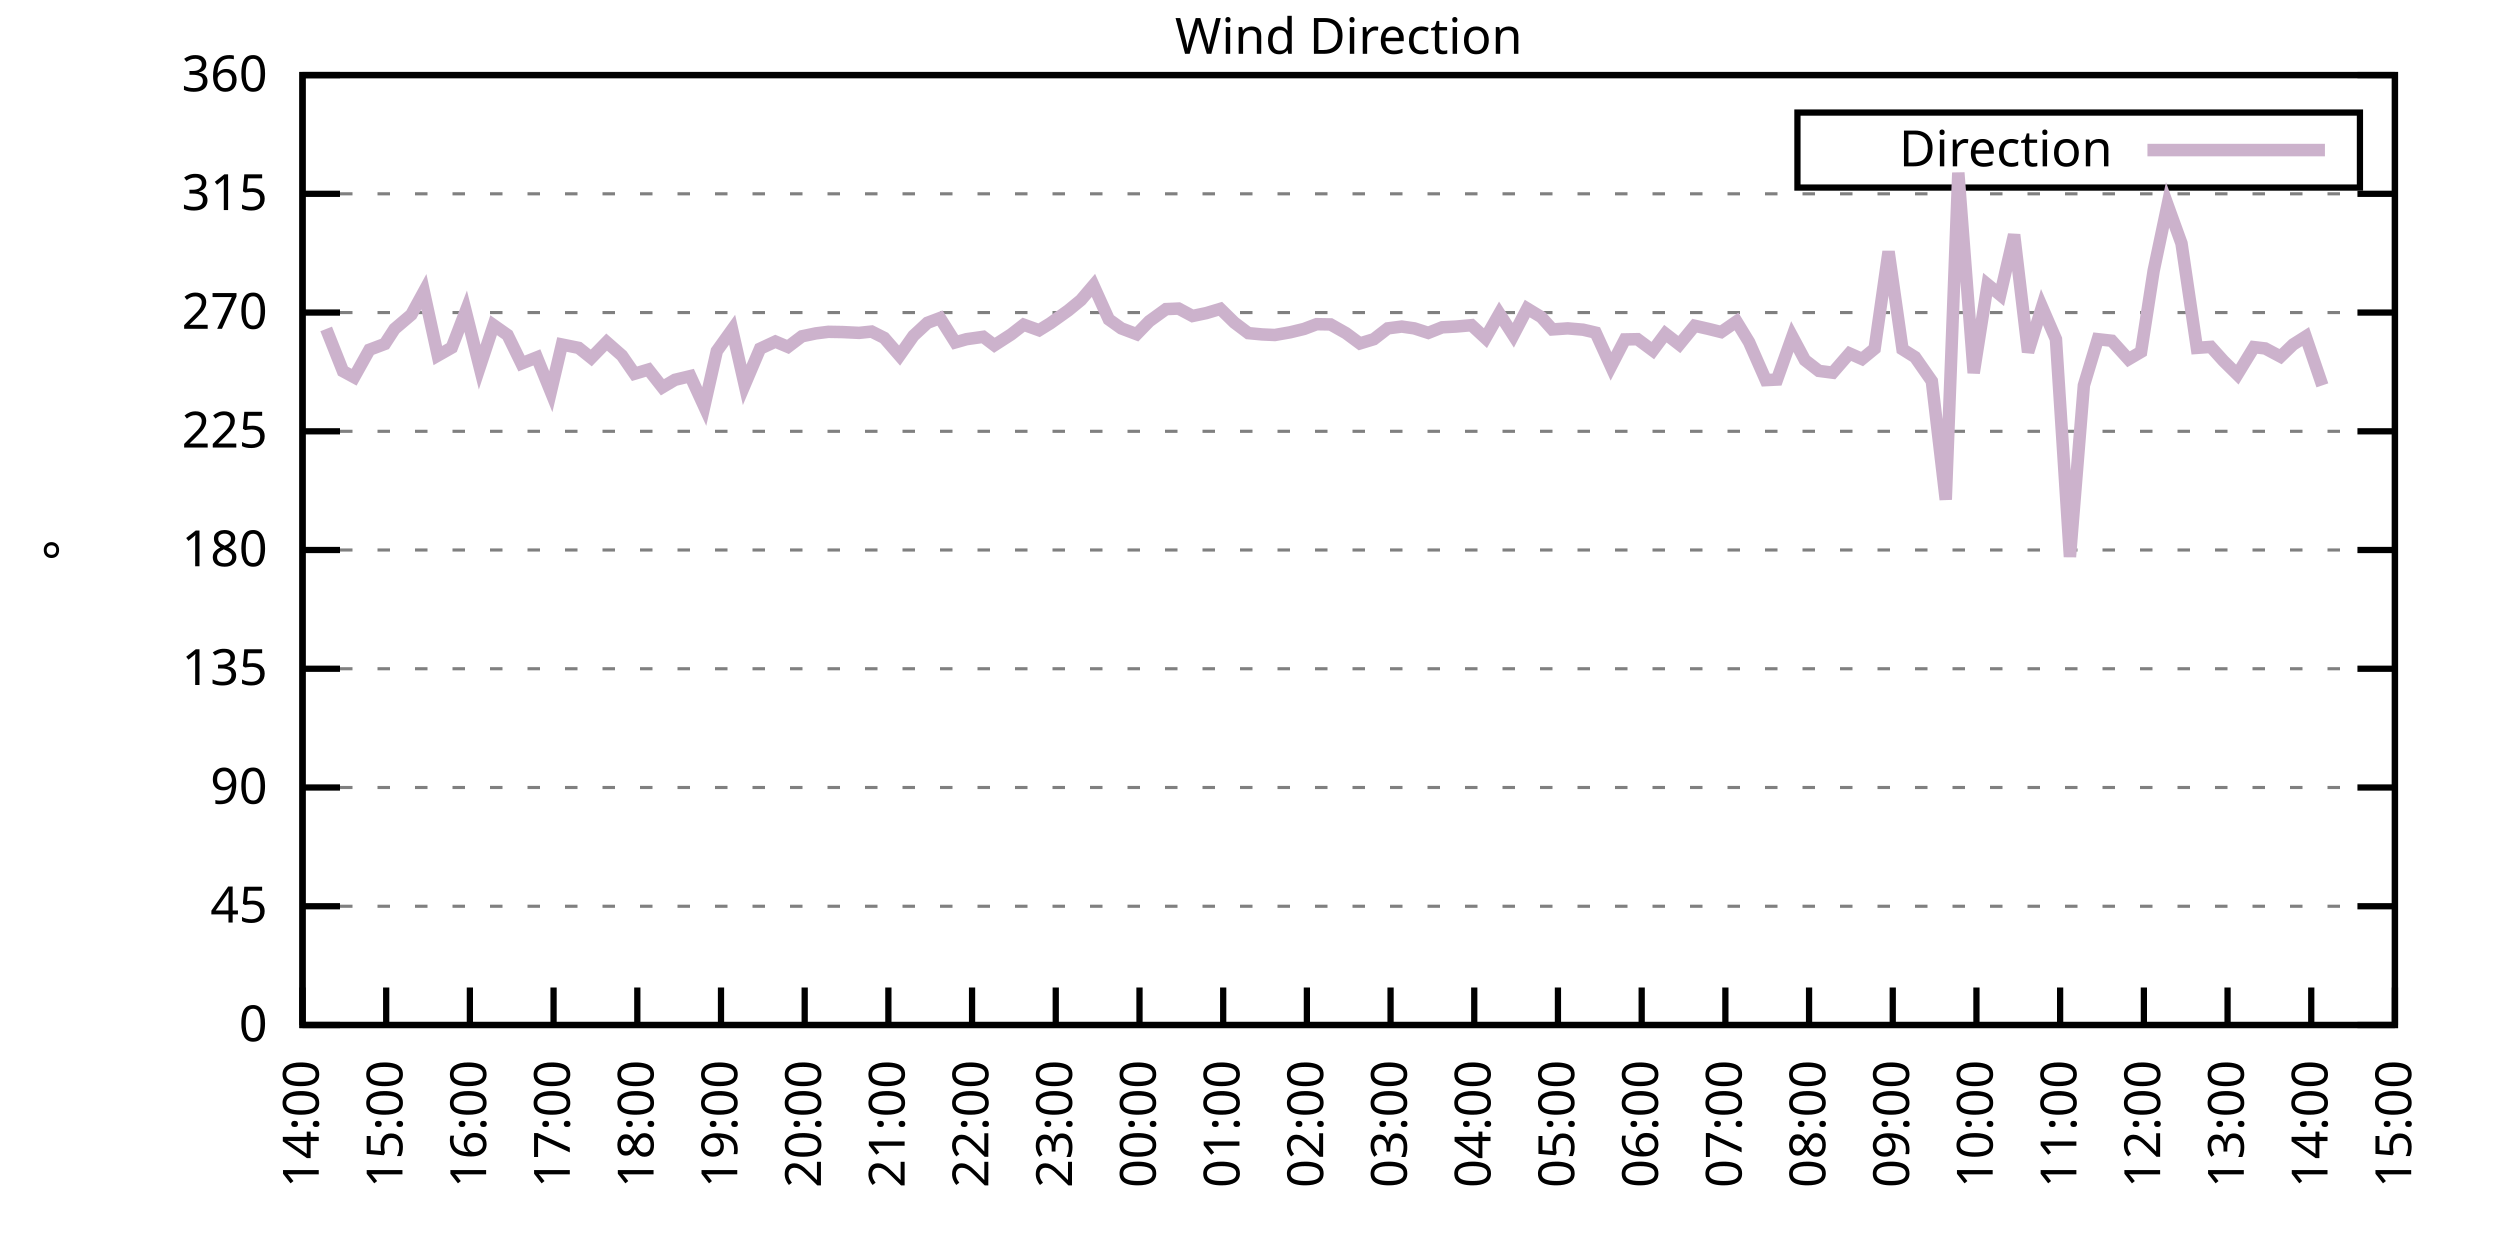
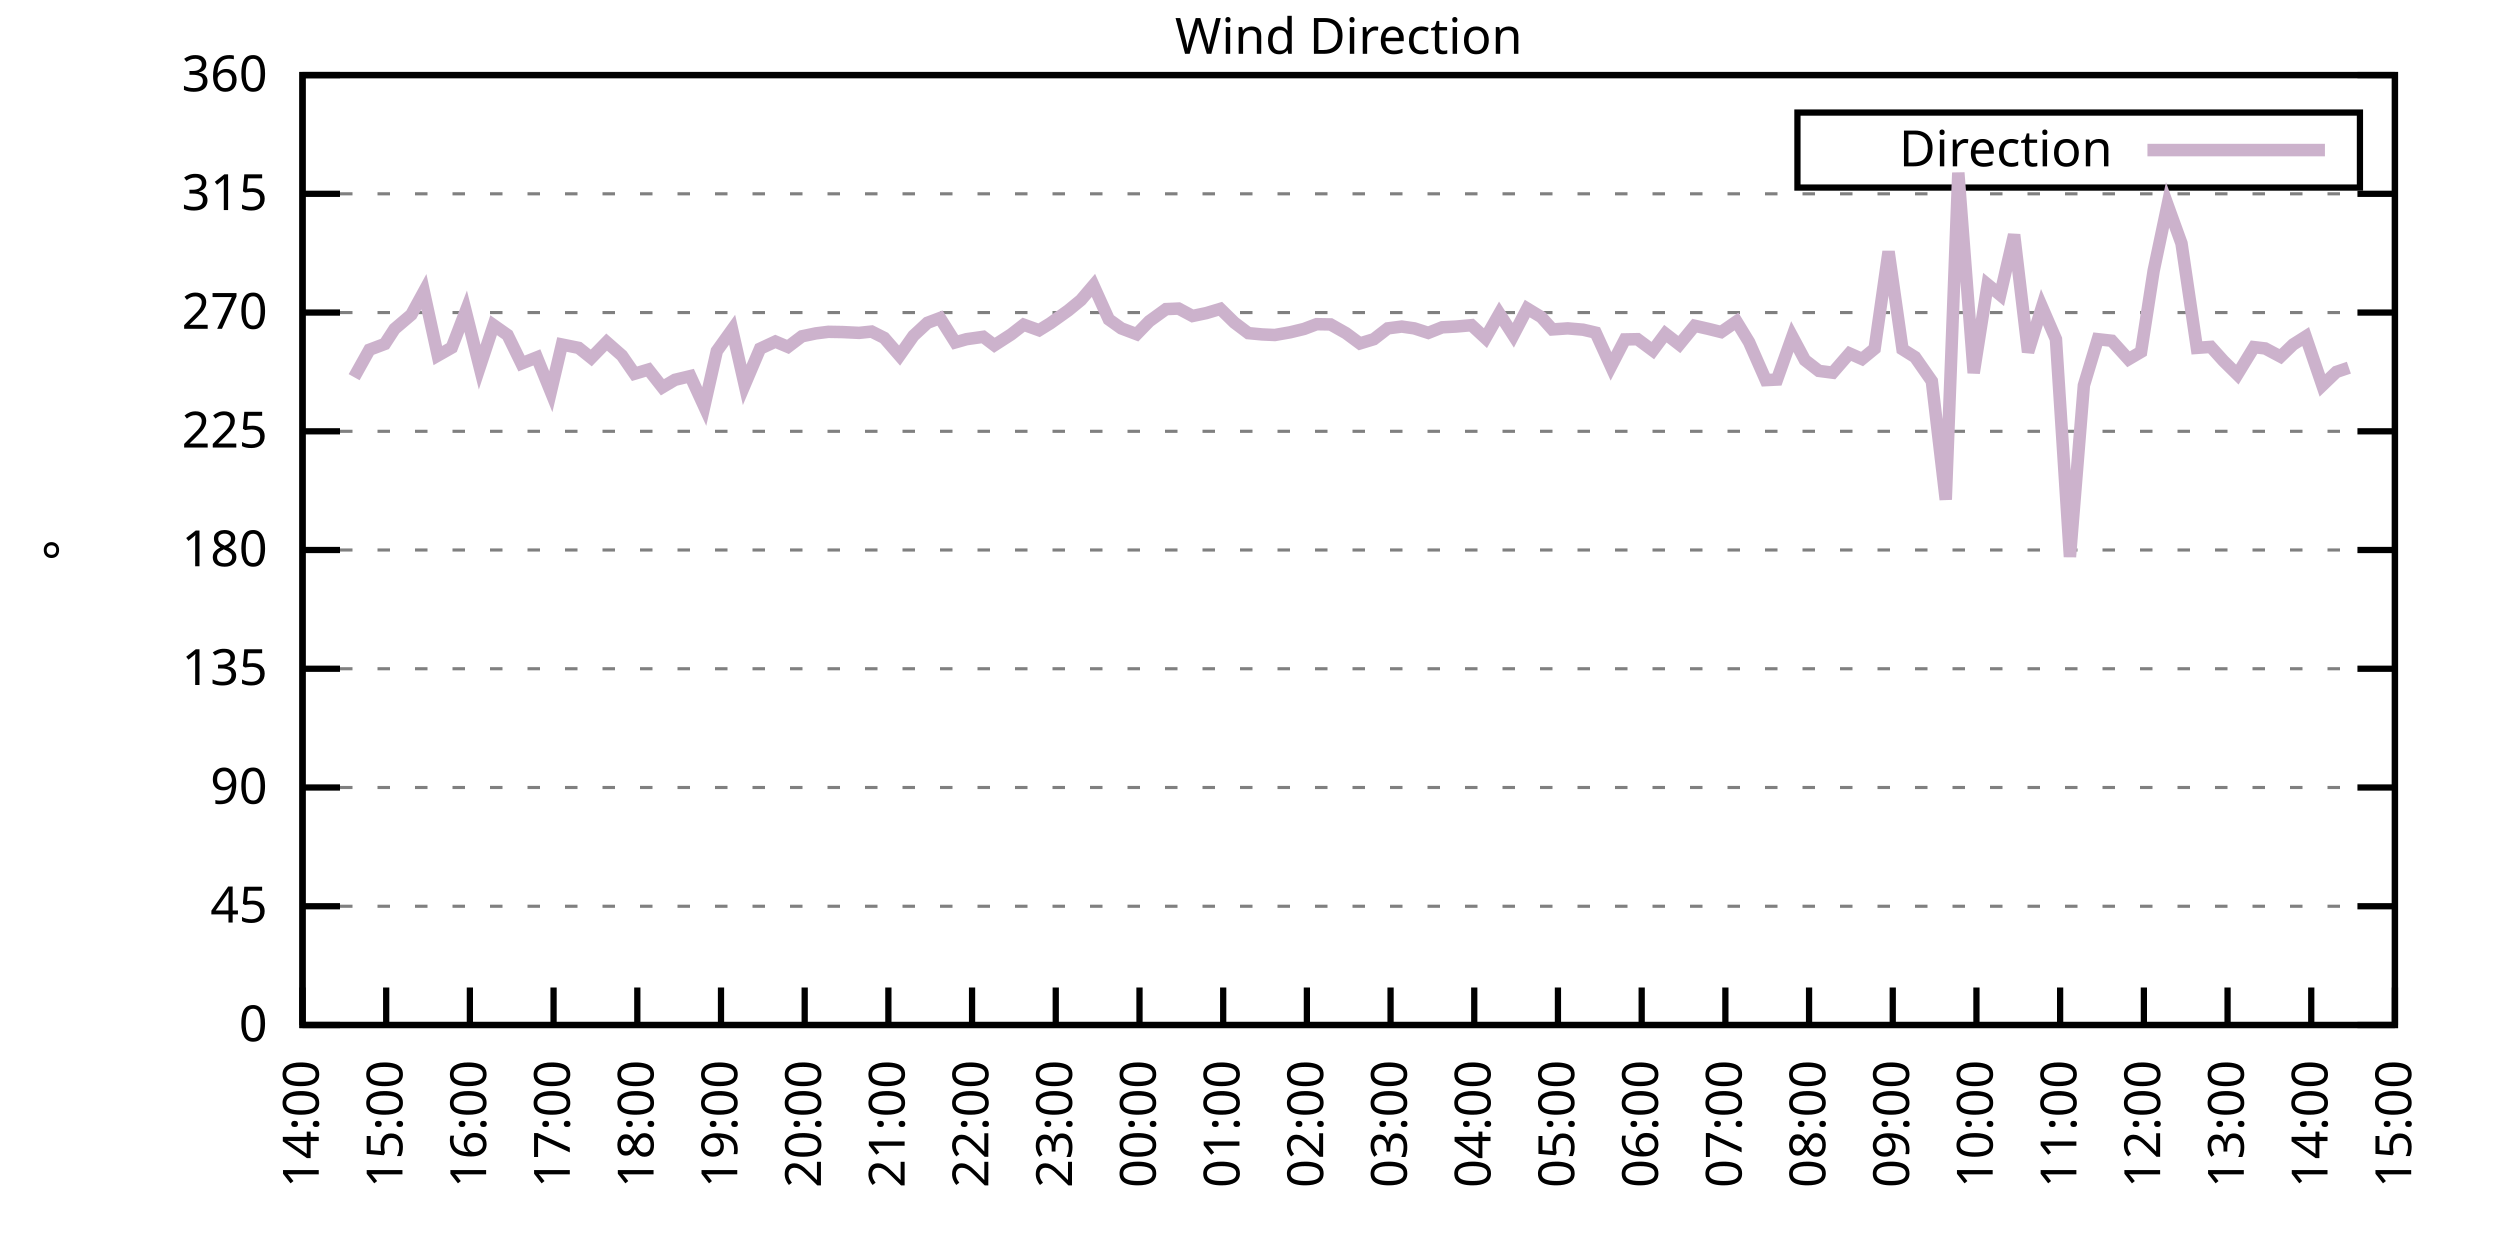
<svg xmlns="http://www.w3.org/2000/svg" xmlns:xlink="http://www.w3.org/1999/xlink" width="400" height="200" viewBox="0 0 400 200">
  <g id="gnuplot_canvas">
    <rect x="0" y="0" width="400" height="200" fill="none" />
    <defs>
      <circle id="gpDot" r="0.5" stroke-width="0.5" stroke="currentColor" />
      <path id="gpPt0" stroke-width="0.333" stroke="currentColor" d="M-1,0 h2 M0,-1 v2" />
      <path id="gpPt1" stroke-width="0.333" stroke="currentColor" d="M-1,-1 L1,1 M1,-1 L-1,1" />
      <path id="gpPt2" stroke-width="0.333" stroke="currentColor" d="M-1,0 L1,0 M0,-1 L0,1 M-1,-1 L1,1 M-1,1 L1,-1" />
      <rect id="gpPt3" stroke-width="0.333" stroke="currentColor" x="-1" y="-1" width="2" height="2" />
      <rect id="gpPt4" stroke-width="0.333" stroke="currentColor" fill="currentColor" x="-1" y="-1" width="2" height="2" />
      <circle id="gpPt5" stroke-width="0.333" stroke="currentColor" cx="0" cy="0" r="1" />
      <use xlink:href="#gpPt5" id="gpPt6" fill="currentColor" stroke="none" />
      <path id="gpPt7" stroke-width="0.333" stroke="currentColor" d="M0,-1.33 L-1.33,0.67 L1.33,0.67 z" />
      <use xlink:href="#gpPt7" id="gpPt8" fill="currentColor" stroke="none" />
      <use xlink:href="#gpPt7" id="gpPt9" stroke="currentColor" transform="rotate(180)" />
      <use xlink:href="#gpPt9" id="gpPt10" fill="currentColor" stroke="none" />
      <use xlink:href="#gpPt3" id="gpPt11" stroke="currentColor" transform="rotate(45)" />
      <use xlink:href="#gpPt11" id="gpPt12" fill="currentColor" stroke="none" />
      <path id="gpPt13" stroke-width="0.333" stroke="currentColor" d="M0,1.330 L1.265,0.411 L0.782,-1.067 L-0.782,-1.076 L-1.265,0.411 z" />
      <use xlink:href="#gpPt13" id="gpPt14" fill="currentColor" stroke="none" />
      <filter id="textbox" filterUnits="objectBoundingBox" x="0" y="0" height="1" width="1">
        <feFlood flood-color="white" flood-opacity="1" result="bgnd" />
        <feComposite in="SourceGraphic" in2="bgnd" operator="atop" />
      </filter>
      <filter id="greybox" filterUnits="objectBoundingBox" x="0" y="0" height="1" width="1">
        <feFlood flood-color="lightgrey" flood-opacity="1" result="grey" />
        <feComposite in="SourceGraphic" in2="grey" operator="atop" />
      </filter>
    </defs>
    <g fill="none" color="white" stroke="currentColor" stroke-width="1.00" stroke-linecap="butt" stroke-linejoin="miter">
</g>
    <g fill="none" color="black" stroke="currentColor" stroke-width="1.00" stroke-linecap="butt" stroke-linejoin="miter">
      <g stroke="none" shape-rendering="crispEdges">
        <polygon fill="rgb(255, 255, 255)" points="48.40,164.00 383.18,164.00 383.18,12.02 48.40,12.02 " />
      </g>
    </g>
    <g fill="none" color="black" stroke="currentColor" stroke-width="1.00" stroke-linecap="butt" stroke-linejoin="miter">
</g>
    <g fill="none" color="black" stroke="black" stroke-width="0.50" stroke-linecap="butt" stroke-linejoin="miter">
</g>
    <g fill="none" color="gray" stroke="currentColor" stroke-width="0.50" stroke-linecap="butt" stroke-linejoin="miter">
      <path stroke="gray" stroke-dasharray="2,4" class="gridline" d="M48.40,164.00 L383.19,164.00  " />
    </g>
    <g fill="none" color="gray" stroke="gray" stroke-width="1.00" stroke-linecap="butt" stroke-linejoin="miter">
</g>
    <g fill="none" color="black" stroke="currentColor" stroke-width="1.00" stroke-linecap="butt" stroke-linejoin="miter">
      <path stroke="black" d="M48.40,164.00 L54.40,164.00 M383.19,164.00 L377.19,164.00  " />
      <g transform="translate(42.80,166.60)" stroke="none" fill="black" font-family="Sans" font-size="8.00" text-anchor="end">
        <text>
          <tspan font-family="Sans"> 0</tspan>
        </text>
      </g>
    </g>
    <g fill="none" color="black" stroke="currentColor" stroke-width="1.00" stroke-linecap="butt" stroke-linejoin="miter">
</g>
    <g fill="none" color="black" stroke="black" stroke-width="0.50" stroke-linecap="butt" stroke-linejoin="miter">
</g>
    <g fill="none" color="gray" stroke="currentColor" stroke-width="0.50" stroke-linecap="butt" stroke-linejoin="miter">
      <path stroke="gray" stroke-dasharray="2,4" class="gridline" d="M48.40,145.00 L383.19,145.00  " />
    </g>
    <g fill="none" color="gray" stroke="gray" stroke-width="1.00" stroke-linecap="butt" stroke-linejoin="miter">
</g>
    <g fill="none" color="black" stroke="currentColor" stroke-width="1.00" stroke-linecap="butt" stroke-linejoin="miter">
      <path stroke="black" d="M48.40,145.00 L54.40,145.00 M383.19,145.00 L377.19,145.00  " />
      <g transform="translate(42.80,147.60)" stroke="none" fill="black" font-family="Sans" font-size="8.00" text-anchor="end">
        <text>
          <tspan font-family="Sans"> 45</tspan>
        </text>
      </g>
    </g>
    <g fill="none" color="black" stroke="currentColor" stroke-width="1.00" stroke-linecap="butt" stroke-linejoin="miter">
</g>
    <g fill="none" color="black" stroke="black" stroke-width="0.50" stroke-linecap="butt" stroke-linejoin="miter">
</g>
    <g fill="none" color="gray" stroke="currentColor" stroke-width="0.50" stroke-linecap="butt" stroke-linejoin="miter">
      <path stroke="gray" stroke-dasharray="2,4" class="gridline" d="M48.40,126.00 L383.19,126.00  " />
    </g>
    <g fill="none" color="gray" stroke="gray" stroke-width="1.00" stroke-linecap="butt" stroke-linejoin="miter">
</g>
    <g fill="none" color="black" stroke="currentColor" stroke-width="1.00" stroke-linecap="butt" stroke-linejoin="miter">
      <path stroke="black" d="M48.40,126.00 L54.40,126.00 M383.19,126.00 L377.19,126.00  " />
      <g transform="translate(42.80,128.60)" stroke="none" fill="black" font-family="Sans" font-size="8.00" text-anchor="end">
        <text>
          <tspan font-family="Sans"> 90</tspan>
        </text>
      </g>
    </g>
    <g fill="none" color="black" stroke="currentColor" stroke-width="1.00" stroke-linecap="butt" stroke-linejoin="miter">
</g>
    <g fill="none" color="black" stroke="black" stroke-width="0.50" stroke-linecap="butt" stroke-linejoin="miter">
</g>
    <g fill="none" color="gray" stroke="currentColor" stroke-width="0.50" stroke-linecap="butt" stroke-linejoin="miter">
      <path stroke="gray" stroke-dasharray="2,4" class="gridline" d="M48.40,107.00 L383.19,107.00  " />
    </g>
    <g fill="none" color="gray" stroke="gray" stroke-width="1.00" stroke-linecap="butt" stroke-linejoin="miter">
</g>
    <g fill="none" color="black" stroke="currentColor" stroke-width="1.00" stroke-linecap="butt" stroke-linejoin="miter">
      <path stroke="black" d="M48.40,107.00 L54.40,107.00 M383.19,107.00 L377.19,107.00  " />
      <g transform="translate(42.80,109.60)" stroke="none" fill="black" font-family="Sans" font-size="8.00" text-anchor="end">
        <text>
          <tspan font-family="Sans"> 135</tspan>
        </text>
      </g>
    </g>
    <g fill="none" color="black" stroke="currentColor" stroke-width="1.00" stroke-linecap="butt" stroke-linejoin="miter">
</g>
    <g fill="none" color="black" stroke="black" stroke-width="0.50" stroke-linecap="butt" stroke-linejoin="miter">
</g>
    <g fill="none" color="gray" stroke="currentColor" stroke-width="0.50" stroke-linecap="butt" stroke-linejoin="miter">
      <path stroke="gray" stroke-dasharray="2,4" class="gridline" d="M48.40,88.00 L383.19,88.00  " />
    </g>
    <g fill="none" color="gray" stroke="gray" stroke-width="1.00" stroke-linecap="butt" stroke-linejoin="miter">
</g>
    <g fill="none" color="black" stroke="currentColor" stroke-width="1.00" stroke-linecap="butt" stroke-linejoin="miter">
      <path stroke="black" d="M48.40,88.00 L54.40,88.00 M383.19,88.00 L377.19,88.00  " />
      <g transform="translate(42.80,90.60)" stroke="none" fill="black" font-family="Sans" font-size="8.00" text-anchor="end">
        <text>
          <tspan font-family="Sans"> 180</tspan>
        </text>
      </g>
    </g>
    <g fill="none" color="black" stroke="currentColor" stroke-width="1.00" stroke-linecap="butt" stroke-linejoin="miter">
</g>
    <g fill="none" color="black" stroke="black" stroke-width="0.50" stroke-linecap="butt" stroke-linejoin="miter">
</g>
    <g fill="none" color="gray" stroke="currentColor" stroke-width="0.50" stroke-linecap="butt" stroke-linejoin="miter">
      <path stroke="gray" stroke-dasharray="2,4" class="gridline" d="M48.40,69.01 L383.19,69.01  " />
    </g>
    <g fill="none" color="gray" stroke="gray" stroke-width="1.00" stroke-linecap="butt" stroke-linejoin="miter">
</g>
    <g fill="none" color="black" stroke="currentColor" stroke-width="1.00" stroke-linecap="butt" stroke-linejoin="miter">
      <path stroke="black" d="M48.40,69.01 L54.40,69.01 M383.19,69.01 L377.19,69.01  " />
      <g transform="translate(42.80,71.61)" stroke="none" fill="black" font-family="Sans" font-size="8.00" text-anchor="end">
        <text>
          <tspan font-family="Sans"> 225</tspan>
        </text>
      </g>
    </g>
    <g fill="none" color="black" stroke="currentColor" stroke-width="1.00" stroke-linecap="butt" stroke-linejoin="miter">
</g>
    <g fill="none" color="black" stroke="black" stroke-width="0.50" stroke-linecap="butt" stroke-linejoin="miter">
</g>
    <g fill="none" color="gray" stroke="currentColor" stroke-width="0.50" stroke-linecap="butt" stroke-linejoin="miter">
      <path stroke="gray" stroke-dasharray="2,4" class="gridline" d="M48.40,50.01 L383.19,50.01  " />
    </g>
    <g fill="none" color="gray" stroke="gray" stroke-width="1.00" stroke-linecap="butt" stroke-linejoin="miter">
</g>
    <g fill="none" color="black" stroke="currentColor" stroke-width="1.00" stroke-linecap="butt" stroke-linejoin="miter">
      <path stroke="black" d="M48.40,50.01 L54.40,50.01 M383.19,50.01 L377.19,50.01  " />
      <g transform="translate(42.80,52.61)" stroke="none" fill="black" font-family="Sans" font-size="8.00" text-anchor="end">
        <text>
          <tspan font-family="Sans"> 270</tspan>
        </text>
      </g>
    </g>
    <g fill="none" color="black" stroke="currentColor" stroke-width="1.00" stroke-linecap="butt" stroke-linejoin="miter">
</g>
    <g fill="none" color="black" stroke="black" stroke-width="0.50" stroke-linecap="butt" stroke-linejoin="miter">
</g>
    <g fill="none" color="gray" stroke="currentColor" stroke-width="0.50" stroke-linecap="butt" stroke-linejoin="miter">
      <path stroke="gray" stroke-dasharray="2,4" class="gridline" d="M48.40,31.01 L383.19,31.01  " />
    </g>
    <g fill="none" color="gray" stroke="gray" stroke-width="1.00" stroke-linecap="butt" stroke-linejoin="miter">
</g>
    <g fill="none" color="black" stroke="currentColor" stroke-width="1.00" stroke-linecap="butt" stroke-linejoin="miter">
      <path stroke="black" d="M48.40,31.01 L54.40,31.01 M383.19,31.01 L377.19,31.01  " />
      <g transform="translate(42.80,33.61)" stroke="none" fill="black" font-family="Sans" font-size="8.00" text-anchor="end">
        <text>
          <tspan font-family="Sans"> 315</tspan>
        </text>
      </g>
    </g>
    <g fill="none" color="black" stroke="currentColor" stroke-width="1.00" stroke-linecap="butt" stroke-linejoin="miter">
</g>
    <g fill="none" color="black" stroke="black" stroke-width="0.50" stroke-linecap="butt" stroke-linejoin="miter">
</g>
    <g fill="none" color="gray" stroke="currentColor" stroke-width="0.50" stroke-linecap="butt" stroke-linejoin="miter">
      <path stroke="gray" stroke-dasharray="2,4" class="gridline" d="M48.40,12.01 L383.19,12.01  " />
    </g>
    <g fill="none" color="gray" stroke="gray" stroke-width="1.00" stroke-linecap="butt" stroke-linejoin="miter">
</g>
    <g fill="none" color="black" stroke="currentColor" stroke-width="1.00" stroke-linecap="butt" stroke-linejoin="miter">
      <path stroke="black" d="M48.40,12.01 L54.40,12.01 M383.19,12.01 L377.19,12.01  " />
      <g transform="translate(42.80,14.61)" stroke="none" fill="black" font-family="Sans" font-size="8.00" text-anchor="end">
        <text>
          <tspan font-family="Sans"> 360</tspan>
        </text>
      </g>
    </g>
    <g fill="none" color="black" stroke="currentColor" stroke-width="1.00" stroke-linecap="butt" stroke-linejoin="miter">
      <path stroke="black" d="M48.40,164.00 L48.40,158.00  " />
      <g transform="translate(51.00,169.60) rotate(270.00)" stroke="none" fill="black" font-family="Sans" font-size="8.00" text-anchor="end">
        <text>
          <tspan font-family="Sans">14:00</tspan>
        </text>
      </g>
    </g>
    <g fill="none" color="black" stroke="currentColor" stroke-width="1.00" stroke-linecap="butt" stroke-linejoin="miter">
      <path stroke="black" d="M61.79,164.00 L61.79,158.00  " />
      <g transform="translate(64.39,169.60) rotate(270.00)" stroke="none" fill="black" font-family="Sans" font-size="8.00" text-anchor="end">
        <text>
          <tspan font-family="Sans">15:00</tspan>
        </text>
      </g>
    </g>
    <g fill="none" color="black" stroke="currentColor" stroke-width="1.00" stroke-linecap="butt" stroke-linejoin="miter">
      <path stroke="black" d="M75.18,164.00 L75.18,158.00  " />
      <g transform="translate(77.78,169.60) rotate(270.00)" stroke="none" fill="black" font-family="Sans" font-size="8.00" text-anchor="end">
        <text>
          <tspan font-family="Sans">16:00</tspan>
        </text>
      </g>
    </g>
    <g fill="none" color="black" stroke="currentColor" stroke-width="1.00" stroke-linecap="butt" stroke-linejoin="miter">
      <path stroke="black" d="M88.57,164.00 L88.57,158.00  " />
      <g transform="translate(91.17,169.60) rotate(270.00)" stroke="none" fill="black" font-family="Sans" font-size="8.00" text-anchor="end">
        <text>
          <tspan font-family="Sans">17:00</tspan>
        </text>
      </g>
    </g>
    <g fill="none" color="black" stroke="currentColor" stroke-width="1.00" stroke-linecap="butt" stroke-linejoin="miter">
      <path stroke="black" d="M101.97,164.00 L101.97,158.00  " />
      <g transform="translate(104.57,169.60) rotate(270.00)" stroke="none" fill="black" font-family="Sans" font-size="8.00" text-anchor="end">
        <text>
          <tspan font-family="Sans">18:00</tspan>
        </text>
      </g>
    </g>
    <g fill="none" color="black" stroke="currentColor" stroke-width="1.00" stroke-linecap="butt" stroke-linejoin="miter">
      <path stroke="black" d="M115.36,164.00 L115.36,158.00  " />
      <g transform="translate(117.96,169.60) rotate(270.00)" stroke="none" fill="black" font-family="Sans" font-size="8.00" text-anchor="end">
        <text>
          <tspan font-family="Sans">19:00</tspan>
        </text>
      </g>
    </g>
    <g fill="none" color="black" stroke="currentColor" stroke-width="1.00" stroke-linecap="butt" stroke-linejoin="miter">
      <path stroke="black" d="M128.75,164.00 L128.75,158.00  " />
      <g transform="translate(131.35,169.60) rotate(270.00)" stroke="none" fill="black" font-family="Sans" font-size="8.00" text-anchor="end">
        <text>
          <tspan font-family="Sans">20:00</tspan>
        </text>
      </g>
    </g>
    <g fill="none" color="black" stroke="currentColor" stroke-width="1.00" stroke-linecap="butt" stroke-linejoin="miter">
      <path stroke="black" d="M142.14,164.00 L142.14,158.00  " />
      <g transform="translate(144.74,169.60) rotate(270.00)" stroke="none" fill="black" font-family="Sans" font-size="8.00" text-anchor="end">
        <text>
          <tspan font-family="Sans">21:00</tspan>
        </text>
      </g>
    </g>
    <g fill="none" color="black" stroke="currentColor" stroke-width="1.00" stroke-linecap="butt" stroke-linejoin="miter">
      <path stroke="black" d="M155.53,164.00 L155.53,158.00  " />
      <g transform="translate(158.13,169.60) rotate(270.00)" stroke="none" fill="black" font-family="Sans" font-size="8.00" text-anchor="end">
        <text>
          <tspan font-family="Sans">22:00</tspan>
        </text>
      </g>
    </g>
    <g fill="none" color="black" stroke="currentColor" stroke-width="1.00" stroke-linecap="butt" stroke-linejoin="miter">
      <path stroke="black" d="M168.92,164.00 L168.92,158.00  " />
      <g transform="translate(171.52,169.60) rotate(270.00)" stroke="none" fill="black" font-family="Sans" font-size="8.00" text-anchor="end">
        <text>
          <tspan font-family="Sans">23:00</tspan>
        </text>
      </g>
    </g>
    <g fill="none" color="black" stroke="currentColor" stroke-width="1.00" stroke-linecap="butt" stroke-linejoin="miter">
      <path stroke="black" d="M182.32,164.00 L182.32,158.00  " />
      <g transform="translate(184.92,169.60) rotate(270.00)" stroke="none" fill="black" font-family="Sans" font-size="8.00" text-anchor="end">
        <text>
          <tspan font-family="Sans">00:00</tspan>
        </text>
      </g>
    </g>
    <g fill="none" color="black" stroke="currentColor" stroke-width="1.00" stroke-linecap="butt" stroke-linejoin="miter">
      <path stroke="black" d="M195.71,164.00 L195.71,158.00  " />
      <g transform="translate(198.31,169.60) rotate(270.00)" stroke="none" fill="black" font-family="Sans" font-size="8.00" text-anchor="end">
        <text>
          <tspan font-family="Sans">01:00</tspan>
        </text>
      </g>
    </g>
    <g fill="none" color="black" stroke="currentColor" stroke-width="1.00" stroke-linecap="butt" stroke-linejoin="miter">
      <path stroke="black" d="M209.10,164.00 L209.10,158.00  " />
      <g transform="translate(211.70,169.60) rotate(270.00)" stroke="none" fill="black" font-family="Sans" font-size="8.00" text-anchor="end">
        <text>
          <tspan font-family="Sans">02:00</tspan>
        </text>
      </g>
    </g>
    <g fill="none" color="black" stroke="currentColor" stroke-width="1.00" stroke-linecap="butt" stroke-linejoin="miter">
      <path stroke="black" d="M222.49,164.00 L222.49,158.00  " />
      <g transform="translate(225.09,169.60) rotate(270.00)" stroke="none" fill="black" font-family="Sans" font-size="8.00" text-anchor="end">
        <text>
          <tspan font-family="Sans">03:00</tspan>
        </text>
      </g>
    </g>
    <g fill="none" color="black" stroke="currentColor" stroke-width="1.00" stroke-linecap="butt" stroke-linejoin="miter">
      <path stroke="black" d="M235.88,164.00 L235.88,158.00  " />
      <g transform="translate(238.48,169.60) rotate(270.00)" stroke="none" fill="black" font-family="Sans" font-size="8.00" text-anchor="end">
        <text>
          <tspan font-family="Sans">04:00</tspan>
        </text>
      </g>
    </g>
    <g fill="none" color="black" stroke="currentColor" stroke-width="1.00" stroke-linecap="butt" stroke-linejoin="miter">
      <path stroke="black" d="M249.27,164.00 L249.27,158.00  " />
      <g transform="translate(251.87,169.60) rotate(270.00)" stroke="none" fill="black" font-family="Sans" font-size="8.00" text-anchor="end">
        <text>
          <tspan font-family="Sans">05:00</tspan>
        </text>
      </g>
    </g>
    <g fill="none" color="black" stroke="currentColor" stroke-width="1.00" stroke-linecap="butt" stroke-linejoin="miter">
      <path stroke="black" d="M262.67,164.00 L262.67,158.00  " />
      <g transform="translate(265.27,169.60) rotate(270.00)" stroke="none" fill="black" font-family="Sans" font-size="8.00" text-anchor="end">
        <text>
          <tspan font-family="Sans">06:00</tspan>
        </text>
      </g>
    </g>
    <g fill="none" color="black" stroke="currentColor" stroke-width="1.00" stroke-linecap="butt" stroke-linejoin="miter">
      <path stroke="black" d="M276.06,164.00 L276.06,158.00  " />
      <g transform="translate(278.66,169.60) rotate(270.00)" stroke="none" fill="black" font-family="Sans" font-size="8.00" text-anchor="end">
        <text>
          <tspan font-family="Sans">07:00</tspan>
        </text>
      </g>
    </g>
    <g fill="none" color="black" stroke="currentColor" stroke-width="1.00" stroke-linecap="butt" stroke-linejoin="miter">
      <path stroke="black" d="M289.45,164.00 L289.45,158.00  " />
      <g transform="translate(292.05,169.60) rotate(270.00)" stroke="none" fill="black" font-family="Sans" font-size="8.00" text-anchor="end">
        <text>
          <tspan font-family="Sans">08:00</tspan>
        </text>
      </g>
    </g>
    <g fill="none" color="black" stroke="currentColor" stroke-width="1.00" stroke-linecap="butt" stroke-linejoin="miter">
      <path stroke="black" d="M302.84,164.00 L302.84,158.00  " />
      <g transform="translate(305.44,169.60) rotate(270.00)" stroke="none" fill="black" font-family="Sans" font-size="8.00" text-anchor="end">
        <text>
          <tspan font-family="Sans">09:00</tspan>
        </text>
      </g>
    </g>
    <g fill="none" color="black" stroke="currentColor" stroke-width="1.00" stroke-linecap="butt" stroke-linejoin="miter">
      <path stroke="black" d="M316.23,164.00 L316.23,158.00  " />
      <g transform="translate(318.83,169.60) rotate(270.00)" stroke="none" fill="black" font-family="Sans" font-size="8.00" text-anchor="end">
        <text>
          <tspan font-family="Sans">10:00</tspan>
        </text>
      </g>
    </g>
    <g fill="none" color="black" stroke="currentColor" stroke-width="1.00" stroke-linecap="butt" stroke-linejoin="miter">
      <path stroke="black" d="M329.62,164.00 L329.62,158.00  " />
      <g transform="translate(332.22,169.60) rotate(270.00)" stroke="none" fill="black" font-family="Sans" font-size="8.00" text-anchor="end">
        <text>
          <tspan font-family="Sans">11:00</tspan>
        </text>
      </g>
    </g>
    <g fill="none" color="black" stroke="currentColor" stroke-width="1.00" stroke-linecap="butt" stroke-linejoin="miter">
      <path stroke="black" d="M343.02,164.00 L343.02,158.00  " />
      <g transform="translate(345.62,169.60) rotate(270.00)" stroke="none" fill="black" font-family="Sans" font-size="8.00" text-anchor="end">
        <text>
          <tspan font-family="Sans">12:00</tspan>
        </text>
      </g>
    </g>
    <g fill="none" color="black" stroke="currentColor" stroke-width="1.00" stroke-linecap="butt" stroke-linejoin="miter">
      <path stroke="black" d="M356.41,164.00 L356.41,158.00  " />
      <g transform="translate(359.01,169.60) rotate(270.00)" stroke="none" fill="black" font-family="Sans" font-size="8.00" text-anchor="end">
        <text>
          <tspan font-family="Sans">13:00</tspan>
        </text>
      </g>
    </g>
    <g fill="none" color="black" stroke="currentColor" stroke-width="1.00" stroke-linecap="butt" stroke-linejoin="miter">
      <path stroke="black" d="M369.80,164.00 L369.80,158.00  " />
      <g transform="translate(372.40,169.60) rotate(270.00)" stroke="none" fill="black" font-family="Sans" font-size="8.00" text-anchor="end">
        <text>
          <tspan font-family="Sans">14:00</tspan>
        </text>
      </g>
    </g>
    <g fill="none" color="black" stroke="currentColor" stroke-width="1.00" stroke-linecap="butt" stroke-linejoin="miter">
      <path stroke="black" d="M383.19,164.00 L383.19,158.00  " />
      <g transform="translate(385.79,169.60) rotate(270.00)" stroke="none" fill="black" font-family="Sans" font-size="8.00" text-anchor="end">
        <text>
          <tspan font-family="Sans">15:00</tspan>
        </text>
      </g>
    </g>
    <g fill="none" color="black" stroke="currentColor" stroke-width="1.00" stroke-linecap="butt" stroke-linejoin="miter">
</g>
    <g fill="none" color="black" stroke="currentColor" stroke-width="1.00" stroke-linecap="butt" stroke-linejoin="miter">
      <path stroke="black" d="M48.40,12.01 L48.40,164.00 L383.19,164.00 L383.19,12.01 L48.40,12.01 Z  " />
    </g>
    <g fill="none" color="black" stroke="currentColor" stroke-width="1.00" stroke-linecap="butt" stroke-linejoin="miter">
</g>
    <g fill="none" color="black" stroke="currentColor" stroke-width="1.00" stroke-linecap="butt" stroke-linejoin="miter">
      <path stroke="black" d="M287.59,30.01 L287.59,18.01 L377.59,18.01 L377.59,30.01 L287.59,30.01 Z  " />
    </g>
    <g id="Wind_direction_plot_1">
      <g fill="none" color="white" stroke="black" stroke-width="2.00" stroke-linecap="butt" stroke-linejoin="miter">
</g>
      <g fill="none" color="black" stroke="currentColor" stroke-width="2.00" stroke-linecap="butt" stroke-linejoin="miter">
        <g transform="translate(337.99,26.61)" stroke="none" fill="black" font-family="Sans" font-size="8.00" text-anchor="end">
          <text>
            <tspan font-family="Sans">Direction</tspan>
          </text>
        </g>
      </g>
      <g fill="none" color="black" stroke="currentColor" stroke-width="2.00" stroke-linecap="butt" stroke-linejoin="miter">
-         <path stroke="rgb(204, 178, 204)" d="M343.59,24.01 L371.99,24.01 M52.19,52.63 L54.87,59.38 L56.66,60.35 L59.11,55.96 L61.57,55.03 L63.13,52.63   L65.81,50.35 L67.82,46.67 L70.05,56.89 L72.28,55.62 L74.51,49.80 L76.75,58.75 L78.98,52.03 L81.21,53.60   L83.44,58.16 L85.90,57.18 L88.13,62.67 L89.91,55.12 L92.59,55.66 L94.60,57.27 L97.06,54.74 L99.51,56.89   L101.52,59.80 L103.75,59.13 L105.98,61.96 L107.99,60.77 L110.45,60.18 L112.68,65.04 L114.69,56.17 L117.14,52.75   L119.15,61.58 L121.61,55.79 L124.06,54.65 L126.07,55.50 L128.30,53.81 L130.54,53.34 L132.54,53.09 L134.78,53.13   L137.45,53.26 L139.46,53.05 L141.47,54.06 L143.93,56.89 L146.16,53.72 L148.39,51.65 L150.40,50.89 L152.85,54.78   L154.64,54.27 L157.32,53.89 L159.10,55.24 L161.78,53.51 L163.79,51.95 L166.25,52.84 L168.03,51.74 L170.93,49.67   L172.94,48.02 L174.95,45.66 L177.41,51.11 L179.41,52.54 L181.87,53.47 L183.88,51.40 L186.56,49.46 L188.57,49.37   L190.80,50.56 L193.03,50.09 L195.26,49.42 L197.49,51.61 L199.73,53.30 L201.96,53.51 L203.97,53.60 L206.42,53.17   L208.65,52.63 L210.66,51.87 L212.89,51.91 L215.35,53.30 L217.58,54.95 L219.81,54.27 L222.04,52.54 L224.28,52.25   L226.29,52.54 L228.52,53.26 L230.75,52.37 L232.98,52.25 L235.44,52.03 L237.67,54.10 L239.90,50.18 L242.13,53.64   L244.36,49.37 L246.60,50.73 L248.38,52.71 L250.84,52.54 L253.29,52.75 L255.30,53.22 L257.76,58.62 L259.99,54.31   L262.00,54.27 L264.45,56.09 L266.46,53.39 L268.69,55.12 L271.15,52.12 L273.38,52.63 L275.39,53.13 L277.84,51.44   L279.85,54.74 L282.53,60.82 L284.32,60.73 L286.77,53.85 L288.78,57.61 L291.01,59.34 L293.24,59.63 L295.92,56.55   L297.93,57.44 L299.94,55.79 L302.17,40.25 L304.40,55.88 L306.41,57.14 L309.09,60.98 L311.32,79.94 L313.33,27.63   L315.79,59.68 L318.02,45.53 L320.03,47.18 L322.26,37.55 L324.49,56.34 L326.72,49.12 L328.95,54.27 L331.19,89.10   L333.42,61.66 L335.65,54.27 L337.88,54.52 L340.56,57.48 L342.57,56.30 L344.58,43.34 L346.81,32.78 L349.04,38.95   L351.50,55.66 L353.73,55.50 L355.74,57.73 L357.97,59.93 L360.65,55.54 L362.43,55.75 L364.89,57.06 L366.90,55.12   L368.91,53.85 L371.58,61.66  " />
+         <path stroke="rgb(204, 178, 204)" d="M343.59,24.01 L371.99,24.01 M56.66,60.35 L59.11,55.96 L61.57,55.03 L63.13,52.63 L65.81,50.35 L67.82,46.67   L70.05,56.89 L72.28,55.62 L74.51,49.80 L76.75,58.75 L78.98,52.03 L81.21,53.60 L83.44,58.16 L85.90,57.18   L88.13,62.67 L89.91,55.12 L92.59,55.66 L94.60,57.27 L97.06,54.74 L99.51,56.89 L101.52,59.80 L103.75,59.13   L105.98,61.96 L107.99,60.77 L110.45,60.18 L112.68,65.04 L114.69,56.17 L117.14,52.75 L119.15,61.58 L121.61,55.79   L124.06,54.65 L126.07,55.50 L128.30,53.81 L130.54,53.34 L132.54,53.09 L134.78,53.13 L137.45,53.26 L139.46,53.05   L141.47,54.06 L143.93,56.89 L146.16,53.72 L148.39,51.65 L150.40,50.89 L152.85,54.78 L154.64,54.27 L157.32,53.89   L159.10,55.24 L161.78,53.51 L163.79,51.95 L166.25,52.84 L168.03,51.74 L170.93,49.67 L172.94,48.02 L174.95,45.66   L177.41,51.11 L179.41,52.54 L181.87,53.47 L183.88,51.40 L186.56,49.46 L188.57,49.37 L190.80,50.56 L193.03,50.09   L195.26,49.42 L197.49,51.61 L199.73,53.30 L201.96,53.51 L203.97,53.60 L206.42,53.17 L208.65,52.63 L210.66,51.87   L212.89,51.91 L215.35,53.30 L217.58,54.95 L219.81,54.27 L222.04,52.54 L224.28,52.25 L226.29,52.54 L228.52,53.26   L230.75,52.37 L232.98,52.25 L235.44,52.03 L237.67,54.10 L239.90,50.18 L242.13,53.64 L244.36,49.37 L246.60,50.73   L248.38,52.71 L250.84,52.54 L253.29,52.75 L255.30,53.22 L257.76,58.62 L259.99,54.31 L262.00,54.27 L264.45,56.09   L266.46,53.39 L268.69,55.12 L271.15,52.12 L273.38,52.63 L275.39,53.13 L277.84,51.44 L279.85,54.74 L282.53,60.82   L284.32,60.73 L286.77,53.85 L288.78,57.61 L291.01,59.34 L293.24,59.63 L295.92,56.55 L297.93,57.44 L299.94,55.79   L302.17,40.25 L304.40,55.88 L306.41,57.14 L309.09,60.98 L311.32,79.94 L313.33,27.63 L315.79,59.68 L318.02,45.53   L320.03,47.18 L322.26,37.55 L324.49,56.34 L326.72,49.12 L328.95,54.27 L331.19,89.10 L333.42,61.66 L335.65,54.27   L337.88,54.52 L340.56,57.48 L342.57,56.30 L344.58,43.34 L346.81,32.78 L349.04,38.95 L351.50,55.66 L353.73,55.50   L355.74,57.73 L357.97,59.93 L360.65,55.54 L362.43,55.75 L364.89,57.06 L366.90,55.12 L368.91,53.85 L371.58,61.66   L373.82,59.51 L375.82,58.83  " />
      </g>
    </g>
    <g fill="none" color="black" stroke="currentColor" stroke-width="2.00" stroke-linecap="butt" stroke-linejoin="miter">
</g>
    <g fill="none" color="black" stroke="black" stroke-width="1.00" stroke-linecap="butt" stroke-linejoin="miter">
</g>
    <g fill="none" color="black" stroke="currentColor" stroke-width="1.00" stroke-linecap="butt" stroke-linejoin="miter">
      <path stroke="black" d="M48.40,12.01 L48.40,164.00 L383.19,164.00 L383.19,12.01 L48.40,12.01 Z  " />
      <g transform="translate(12.80,88.01) rotate(270.00)" stroke="none" fill="black" font-family="Sans" font-size="8.00" text-anchor="middle">
        <text>
          <tspan font-family="Sans">°</tspan>
        </text>
      </g>
    </g>
    <g fill="none" color="black" stroke="currentColor" stroke-width="1.00" stroke-linecap="butt" stroke-linejoin="miter">
</g>
    <g fill="none" color="black" stroke="currentColor" stroke-width="1.00" stroke-linecap="butt" stroke-linejoin="miter">
      <g transform="translate(215.79,8.61)" stroke="none" fill="black" font-family="Sans" font-size="8.00" text-anchor="middle">
        <text>
          <tspan font-family="Sans">Wind Direction</tspan>
        </text>
      </g>
    </g>
    <g fill="none" color="black" stroke="currentColor" stroke-width="1.00" stroke-linecap="butt" stroke-linejoin="miter">
</g>
  </g>
</svg>
